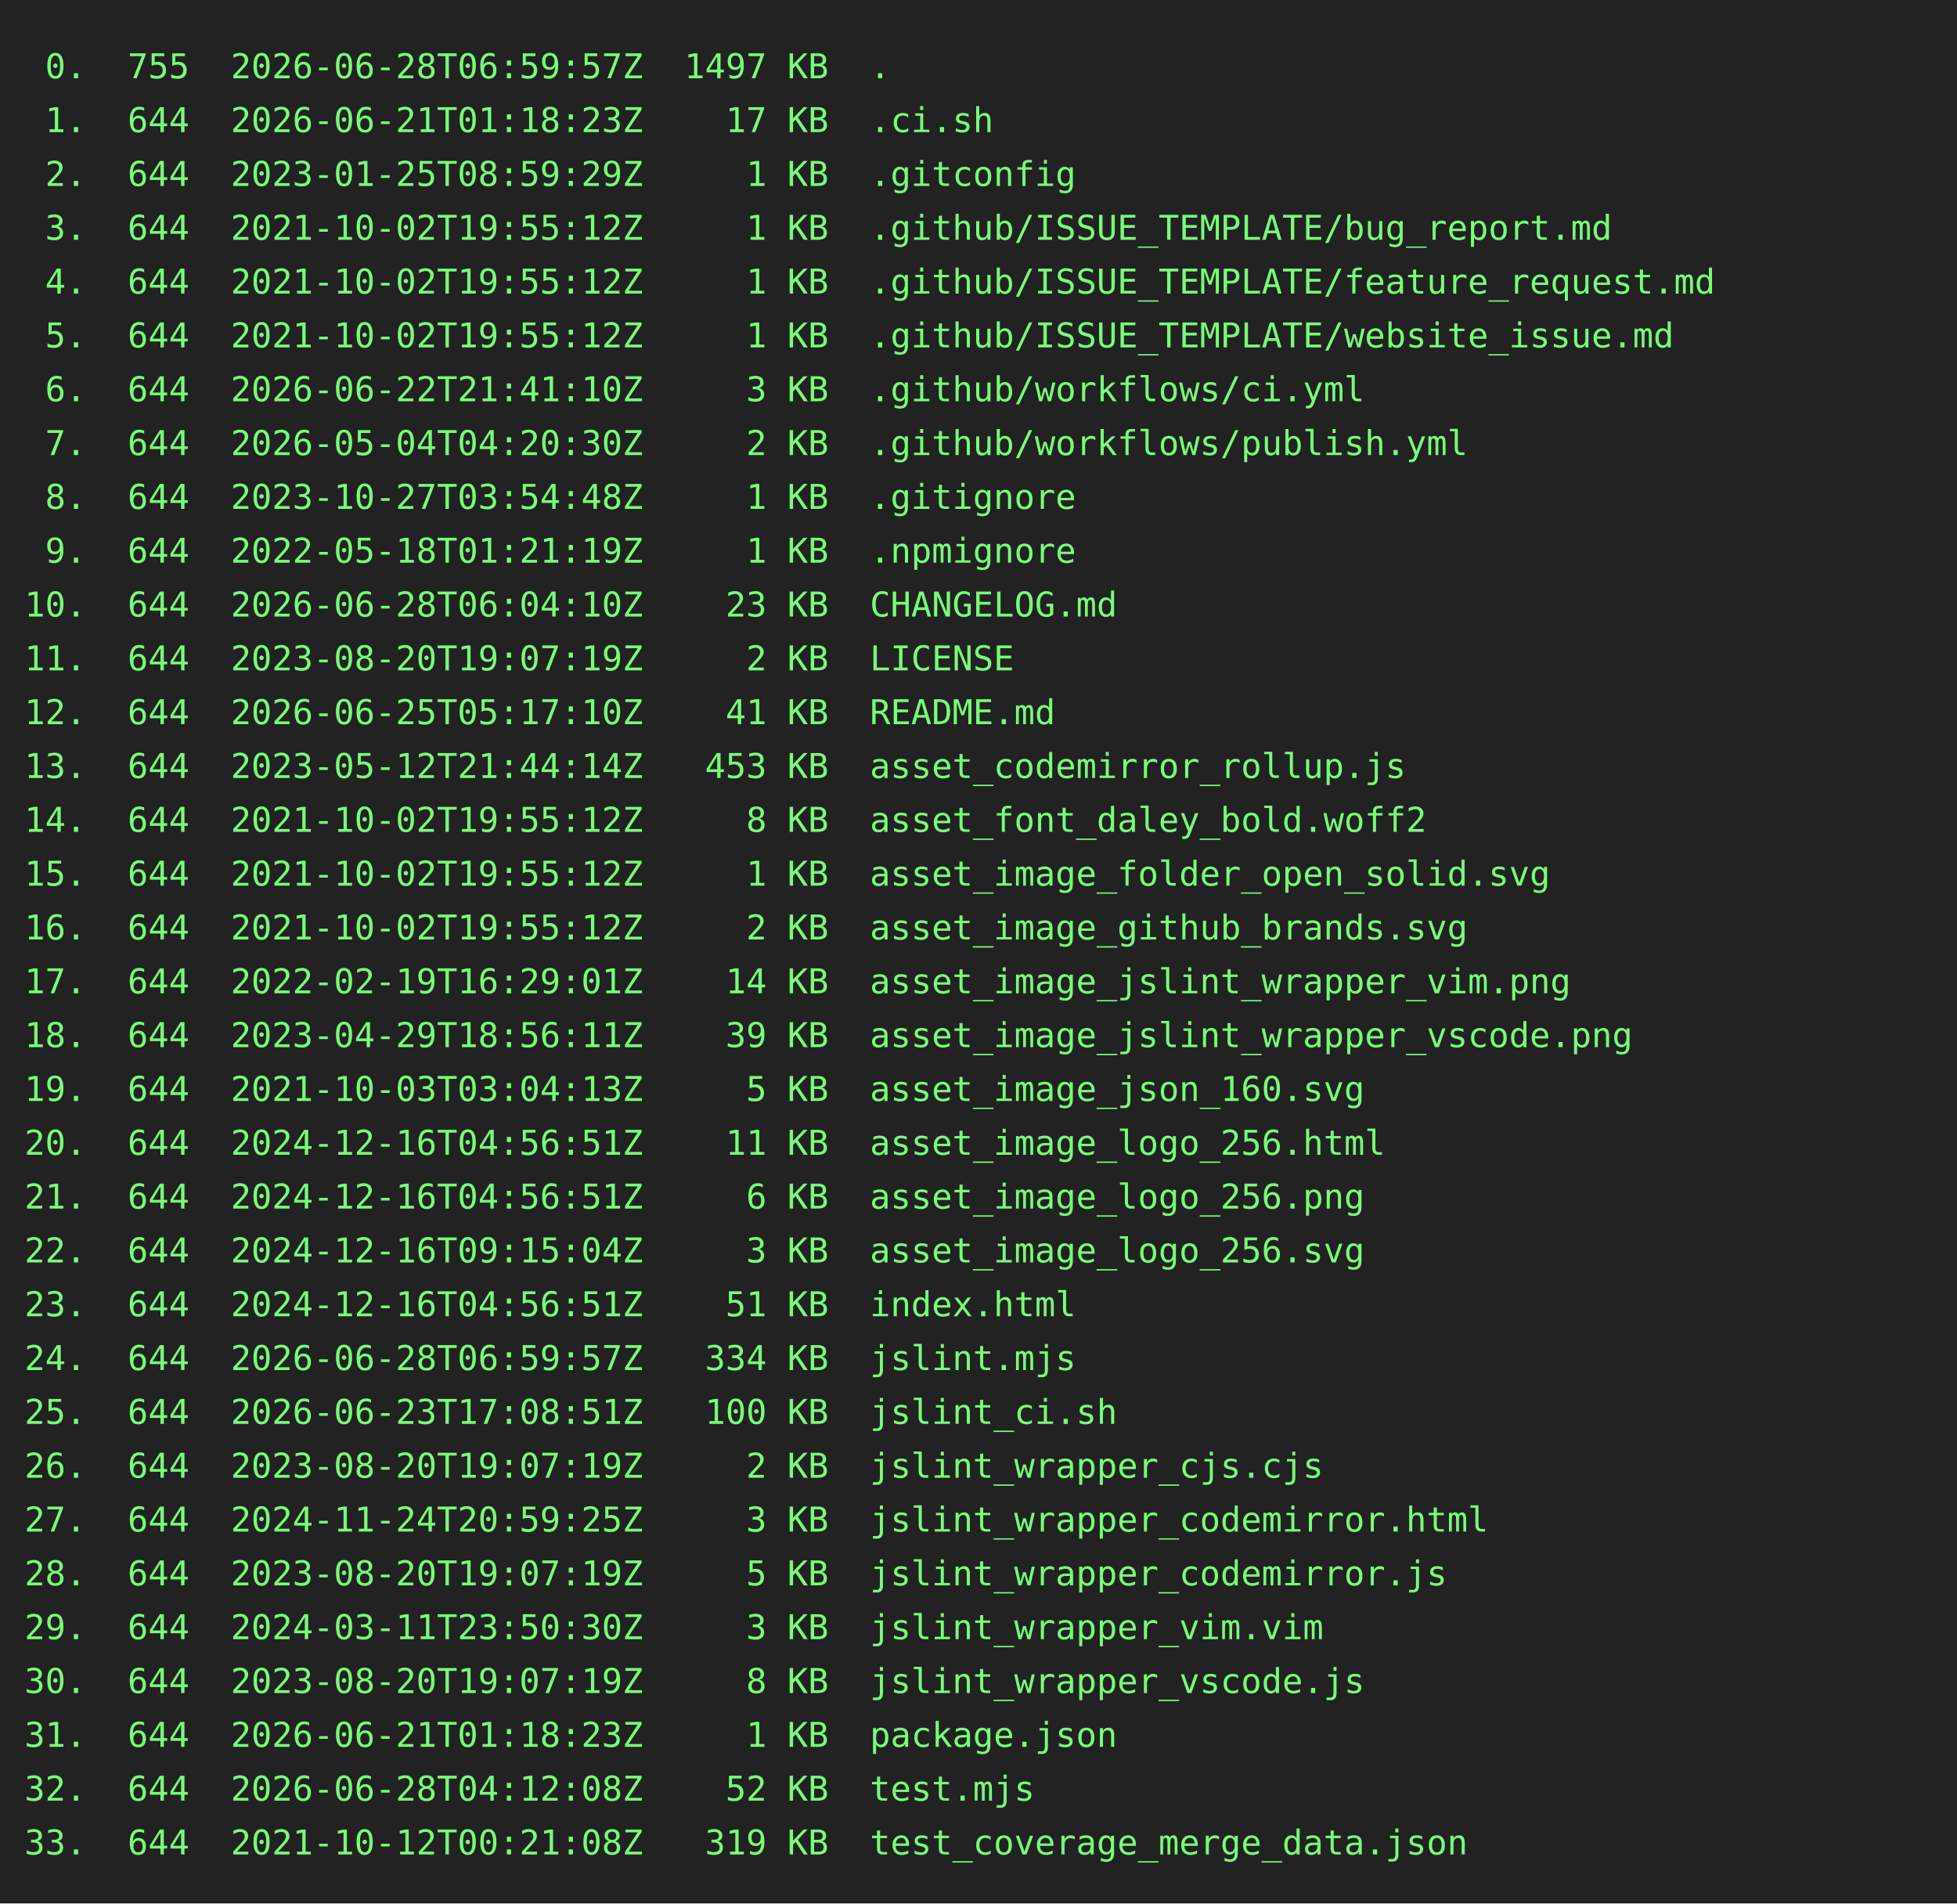
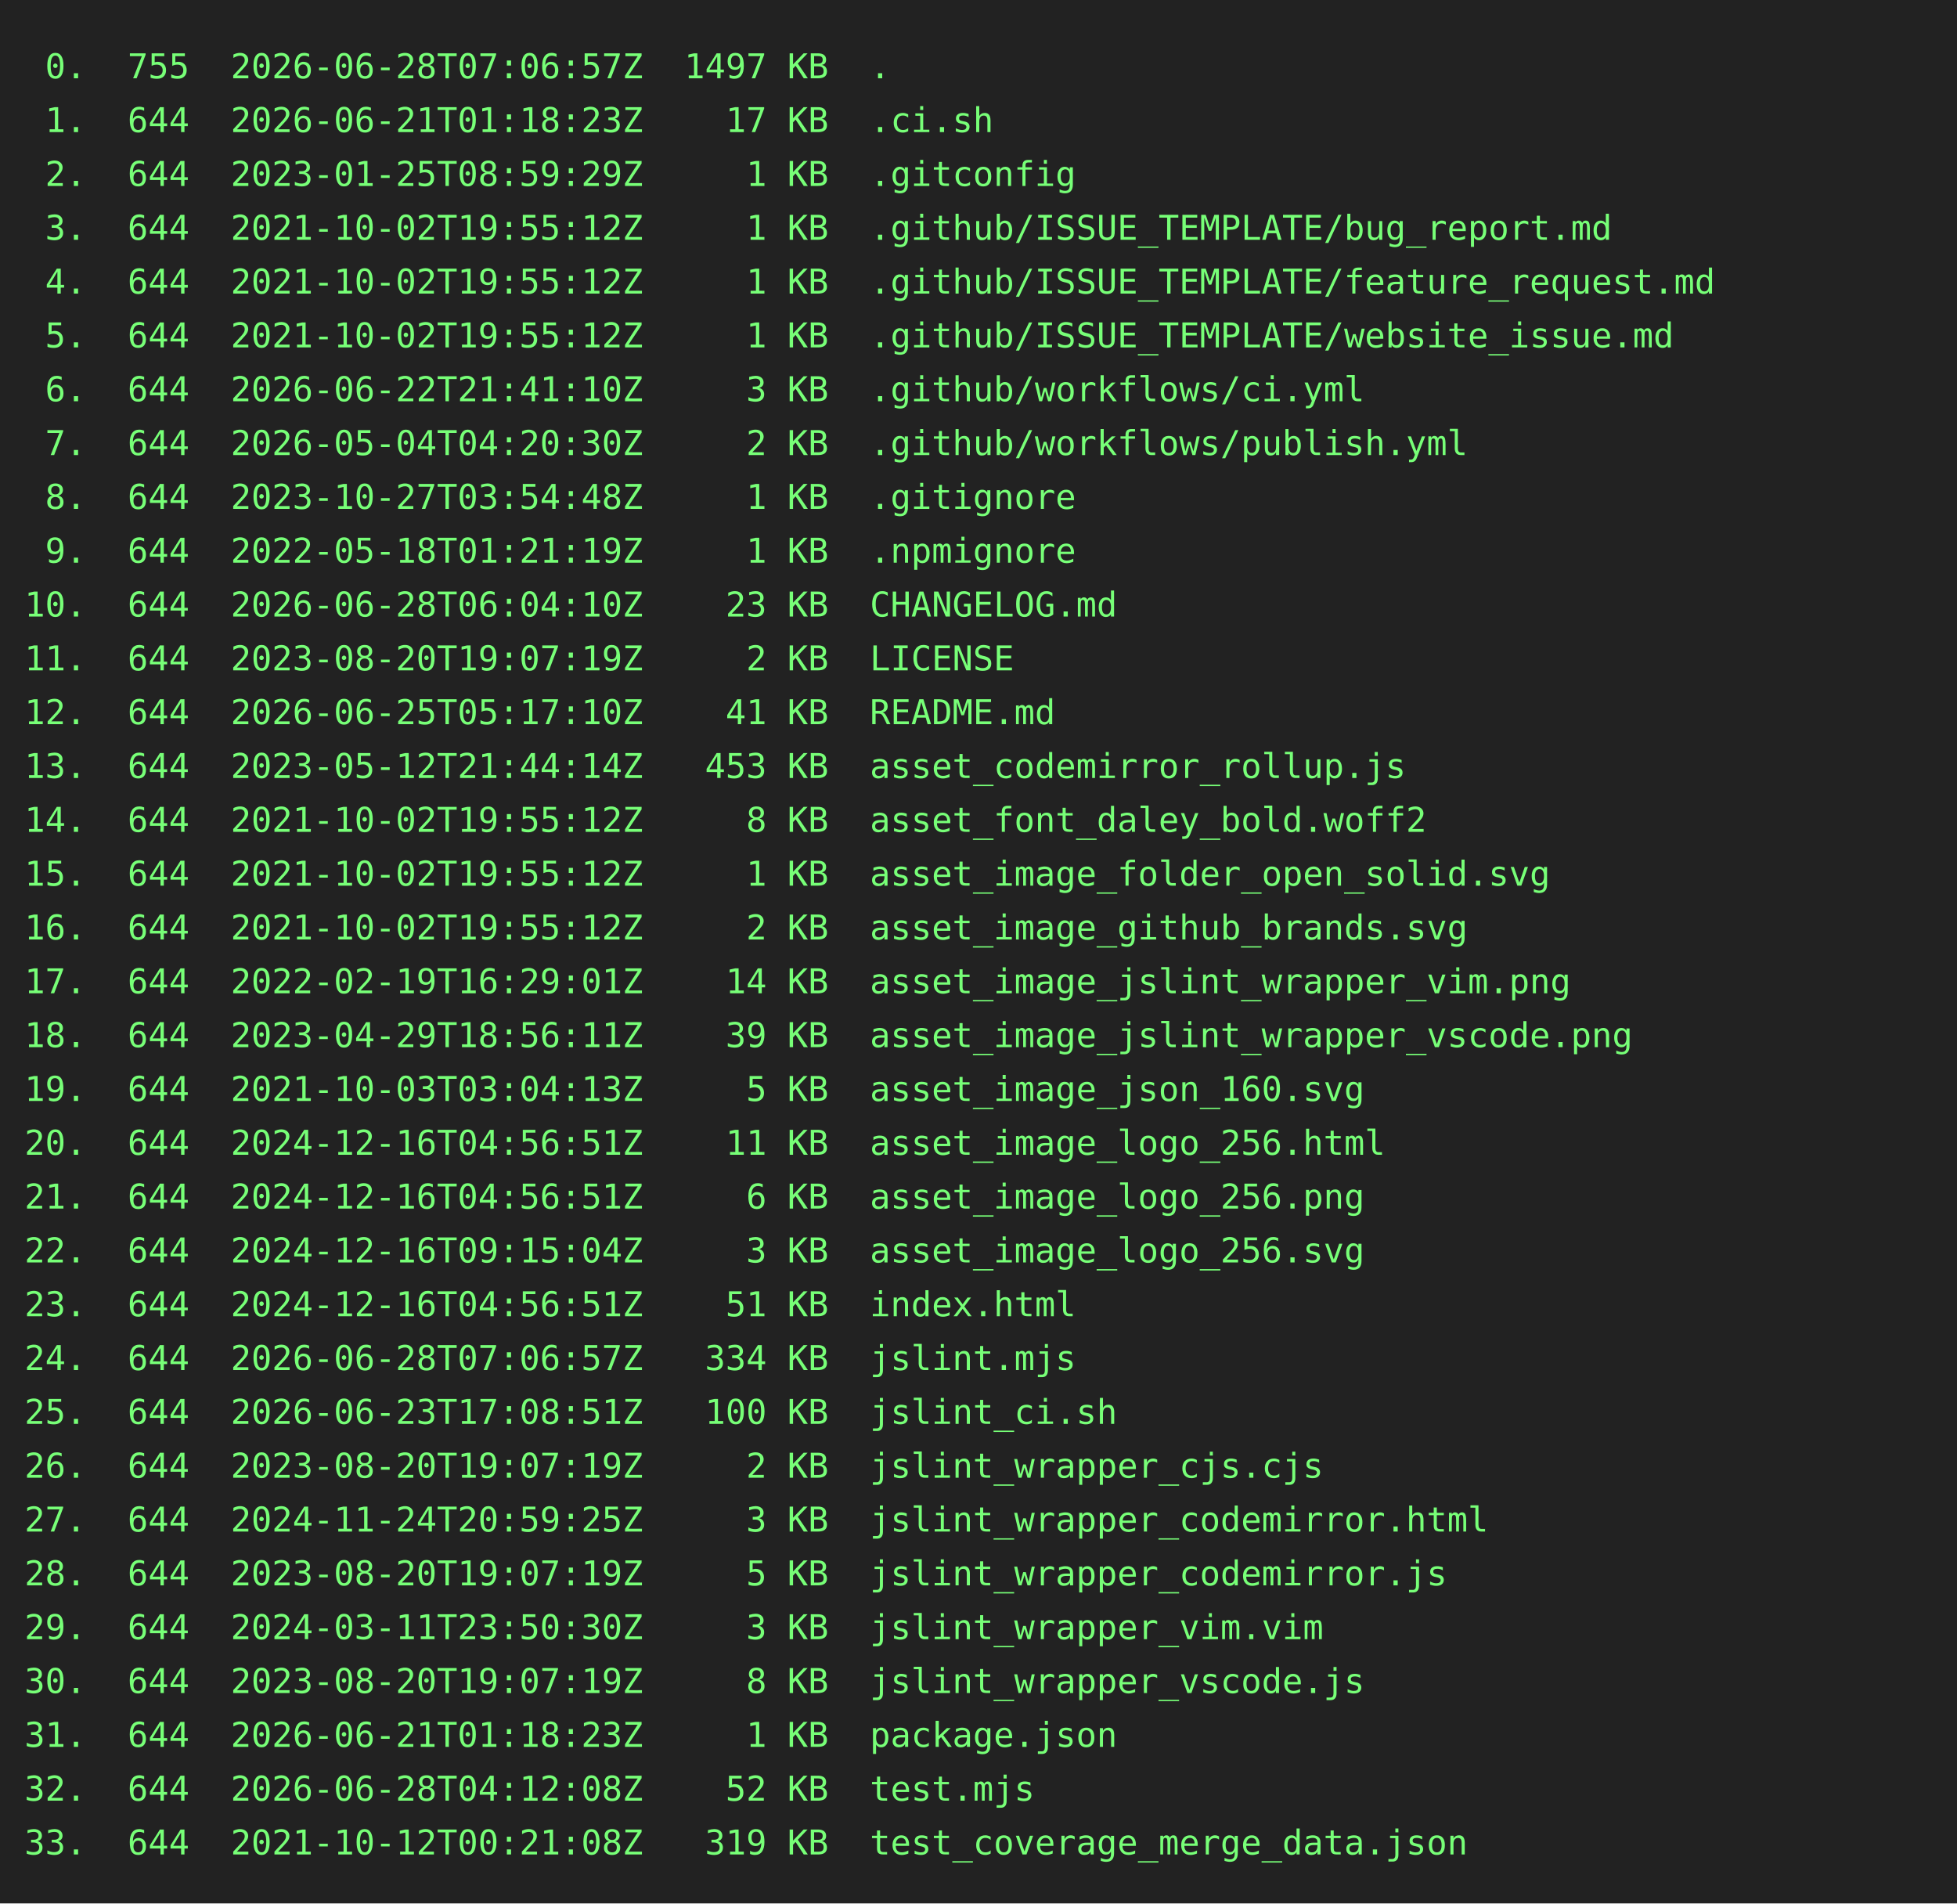
<svg xmlns="http://www.w3.org/2000/svg" height="778" width="800">
  <rect height="778" fill="#222" width="800" />
  <text fill="#7f7" font-family="consolas, menlo, monospace" font-size="14" xml:space="preserve">
-     <tspan lengthAdjust="spacingAndGlyphs" textLength="768" x="10" y="32"> 0.  755  2026-06-28T06:59:57Z  1497 KB  .                                                       </tspan>
+     <tspan lengthAdjust="spacingAndGlyphs" textLength="768" x="10" y="32"> 0.  755  2026-06-28T07:06:57Z  1497 KB  .                                                       </tspan>
    <tspan lengthAdjust="spacingAndGlyphs" textLength="768" x="10" y="54"> 1.  644  2026-06-21T01:18:23Z    17 KB  .ci.sh                                                  </tspan>
    <tspan lengthAdjust="spacingAndGlyphs" textLength="768" x="10" y="76"> 2.  644  2023-01-25T08:59:29Z     1 KB  .gitconfig                                              </tspan>
    <tspan lengthAdjust="spacingAndGlyphs" textLength="768" x="10" y="98"> 3.  644  2021-10-02T19:55:12Z     1 KB  .github/ISSUE_TEMPLATE/bug_report.md                    </tspan>
    <tspan lengthAdjust="spacingAndGlyphs" textLength="768" x="10" y="120"> 4.  644  2021-10-02T19:55:12Z     1 KB  .github/ISSUE_TEMPLATE/feature_request.md               </tspan>
    <tspan lengthAdjust="spacingAndGlyphs" textLength="768" x="10" y="142"> 5.  644  2021-10-02T19:55:12Z     1 KB  .github/ISSUE_TEMPLATE/website_issue.md                 </tspan>
    <tspan lengthAdjust="spacingAndGlyphs" textLength="768" x="10" y="164"> 6.  644  2026-06-22T21:41:10Z     3 KB  .github/workflows/ci.yml                                </tspan>
    <tspan lengthAdjust="spacingAndGlyphs" textLength="768" x="10" y="186"> 7.  644  2026-05-04T04:20:30Z     2 KB  .github/workflows/publish.yml                           </tspan>
    <tspan lengthAdjust="spacingAndGlyphs" textLength="768" x="10" y="208"> 8.  644  2023-10-27T03:54:48Z     1 KB  .gitignore                                              </tspan>
    <tspan lengthAdjust="spacingAndGlyphs" textLength="768" x="10" y="230"> 9.  644  2022-05-18T01:21:19Z     1 KB  .npmignore                                              </tspan>
    <tspan lengthAdjust="spacingAndGlyphs" textLength="768" x="10" y="252">10.  644  2026-06-28T06:04:10Z    23 KB  CHANGELOG.md                                            </tspan>
    <tspan lengthAdjust="spacingAndGlyphs" textLength="768" x="10" y="274">11.  644  2023-08-20T19:07:19Z     2 KB  LICENSE                                                 </tspan>
    <tspan lengthAdjust="spacingAndGlyphs" textLength="768" x="10" y="296">12.  644  2026-06-25T05:17:10Z    41 KB  README.md                                               </tspan>
    <tspan lengthAdjust="spacingAndGlyphs" textLength="768" x="10" y="318">13.  644  2023-05-12T21:44:14Z   453 KB  asset_codemirror_rollup.js                              </tspan>
    <tspan lengthAdjust="spacingAndGlyphs" textLength="768" x="10" y="340">14.  644  2021-10-02T19:55:12Z     8 KB  asset_font_daley_bold.woff2                             </tspan>
    <tspan lengthAdjust="spacingAndGlyphs" textLength="768" x="10" y="362">15.  644  2021-10-02T19:55:12Z     1 KB  asset_image_folder_open_solid.svg                       </tspan>
    <tspan lengthAdjust="spacingAndGlyphs" textLength="768" x="10" y="384">16.  644  2021-10-02T19:55:12Z     2 KB  asset_image_github_brands.svg                           </tspan>
    <tspan lengthAdjust="spacingAndGlyphs" textLength="768" x="10" y="406">17.  644  2022-02-19T16:29:01Z    14 KB  asset_image_jslint_wrapper_vim.png                      </tspan>
    <tspan lengthAdjust="spacingAndGlyphs" textLength="768" x="10" y="428">18.  644  2023-04-29T18:56:11Z    39 KB  asset_image_jslint_wrapper_vscode.png                   </tspan>
    <tspan lengthAdjust="spacingAndGlyphs" textLength="768" x="10" y="450">19.  644  2021-10-03T03:04:13Z     5 KB  asset_image_json_160.svg                                </tspan>
    <tspan lengthAdjust="spacingAndGlyphs" textLength="768" x="10" y="472">20.  644  2024-12-16T04:56:51Z    11 KB  asset_image_logo_256.html                               </tspan>
    <tspan lengthAdjust="spacingAndGlyphs" textLength="768" x="10" y="494">21.  644  2024-12-16T04:56:51Z     6 KB  asset_image_logo_256.png                                </tspan>
    <tspan lengthAdjust="spacingAndGlyphs" textLength="768" x="10" y="516">22.  644  2024-12-16T09:15:04Z     3 KB  asset_image_logo_256.svg                                </tspan>
    <tspan lengthAdjust="spacingAndGlyphs" textLength="768" x="10" y="538">23.  644  2024-12-16T04:56:51Z    51 KB  index.html                                              </tspan>
-     <tspan lengthAdjust="spacingAndGlyphs" textLength="768" x="10" y="560">24.  644  2026-06-28T06:59:57Z   334 KB  jslint.mjs                                              </tspan>
+     <tspan lengthAdjust="spacingAndGlyphs" textLength="768" x="10" y="560">24.  644  2026-06-28T07:06:57Z   334 KB  jslint.mjs                                              </tspan>
    <tspan lengthAdjust="spacingAndGlyphs" textLength="768" x="10" y="582">25.  644  2026-06-23T17:08:51Z   100 KB  jslint_ci.sh                                            </tspan>
    <tspan lengthAdjust="spacingAndGlyphs" textLength="768" x="10" y="604">26.  644  2023-08-20T19:07:19Z     2 KB  jslint_wrapper_cjs.cjs                                  </tspan>
    <tspan lengthAdjust="spacingAndGlyphs" textLength="768" x="10" y="626">27.  644  2024-11-24T20:59:25Z     3 KB  jslint_wrapper_codemirror.html                          </tspan>
    <tspan lengthAdjust="spacingAndGlyphs" textLength="768" x="10" y="648">28.  644  2023-08-20T19:07:19Z     5 KB  jslint_wrapper_codemirror.js                            </tspan>
    <tspan lengthAdjust="spacingAndGlyphs" textLength="768" x="10" y="670">29.  644  2024-03-11T23:50:30Z     3 KB  jslint_wrapper_vim.vim                                  </tspan>
    <tspan lengthAdjust="spacingAndGlyphs" textLength="768" x="10" y="692">30.  644  2023-08-20T19:07:19Z     8 KB  jslint_wrapper_vscode.js                                </tspan>
    <tspan lengthAdjust="spacingAndGlyphs" textLength="768" x="10" y="714">31.  644  2026-06-21T01:18:23Z     1 KB  package.json                                            </tspan>
    <tspan lengthAdjust="spacingAndGlyphs" textLength="768" x="10" y="736">32.  644  2026-06-28T04:12:08Z    52 KB  test.mjs                                                </tspan>
    <tspan lengthAdjust="spacingAndGlyphs" textLength="768" x="10" y="758">33.  644  2021-10-12T00:21:08Z   319 KB  test_coverage_merge_data.json                           </tspan>
  </text>
</svg>
